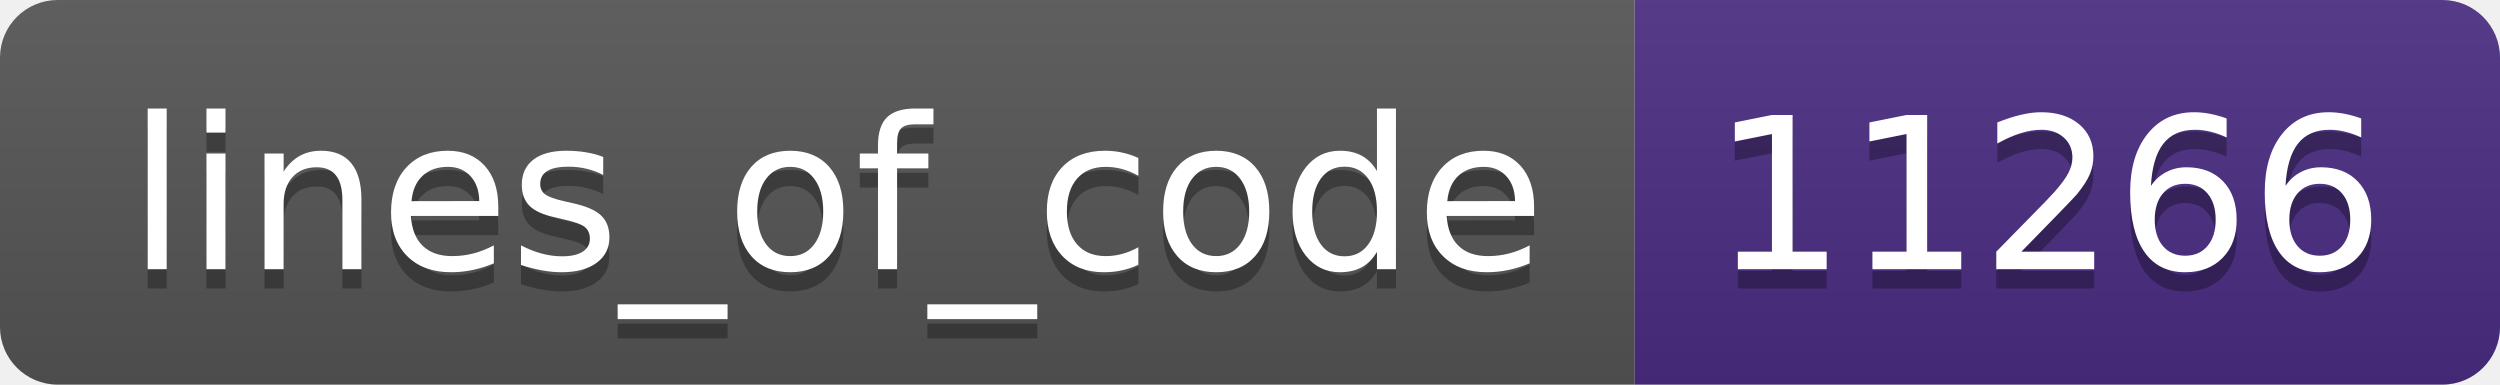
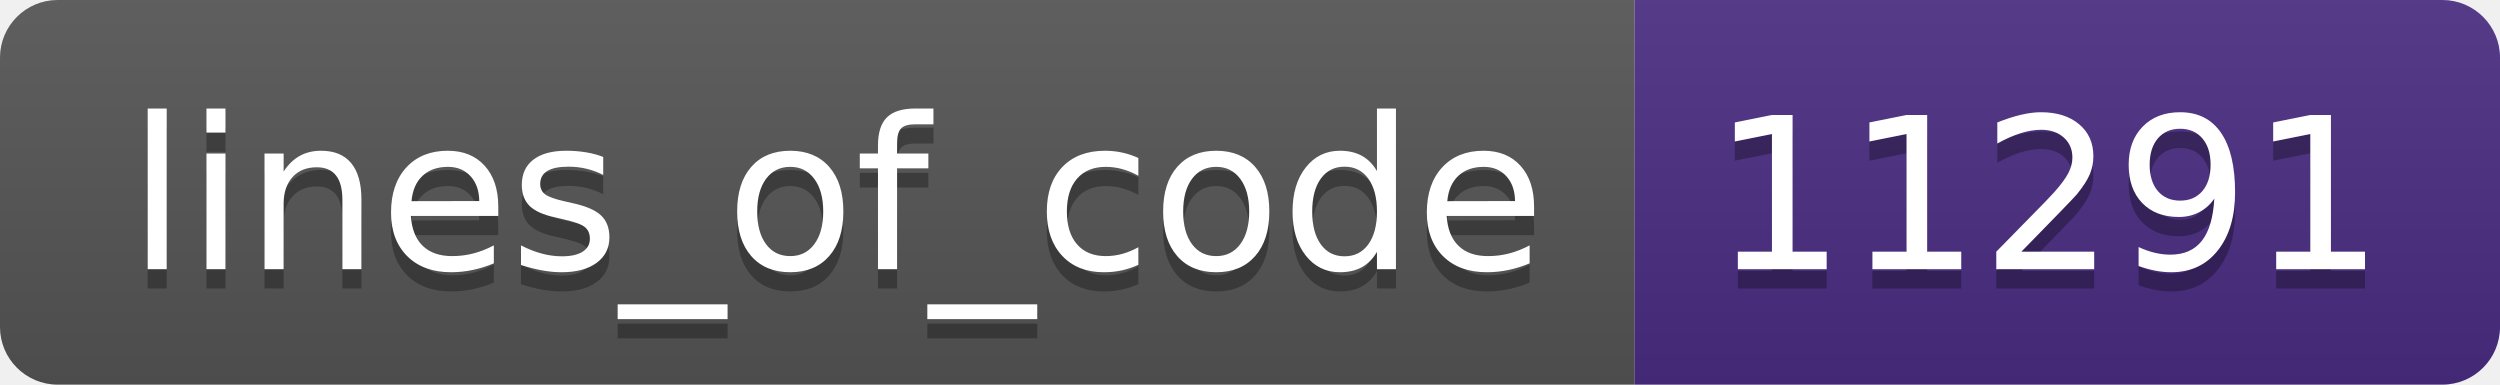
- <svg xmlns="http://www.w3.org/2000/svg" width="130" height="20" role="img" aria-label="lines_of_code: 11266">
+ <svg xmlns="http://www.w3.org/2000/svg" width="130" height="20" role="img" aria-label="lines_of_code: 11291">
  <linearGradient id="s" x2="0" y2="100%">
    <stop offset="0" stop-color="#bbb" stop-opacity=".1" />
    <stop offset="1" stop-opacity=".1" />
  </linearGradient>
  <clipPath id="r">
    <rect width="130" height="20" rx="3" fill="#fff" />
  </clipPath>
  <g clip-path="url(#r)">
    <rect width="85" height="20" fill="#555" />
    <rect x="85" width="45" height="20" fill="#4b2c82" />
    <rect width="130" height="20" fill="url(#s)" />
  </g>
  <g fill="#fff" text-anchor="middle" font-family="Verdana,Geneva,DejaVu Sans,sans-serif" text-rendering="geometricPrecision" font-size="110">
    <text aria-hidden="true" x="435" y="150" fill="#010101" fill-opacity=".3" transform="scale(.1)" textLength="750">lines_of_code</text>
    <text x="435" y="140" transform="scale(.1)" fill="#fff" textLength="750">lines_of_code</text>
-     <text aria-hidden="true" x="1065" y="150" fill="#010101" fill-opacity=".3" transform="scale(.1)" textLength="350">11266</text>
-     <text x="1065" y="140" transform="scale(.1)" fill="#fff" textLength="350">11266</text>
+     <text aria-hidden="true" x="1065" y="150" fill="#010101" fill-opacity=".3" transform="scale(.1)" textLength="350">11291</text>
+     <text x="1065" y="140" transform="scale(.1)" fill="#fff" textLength="350">11291</text>
  </g>
</svg>
